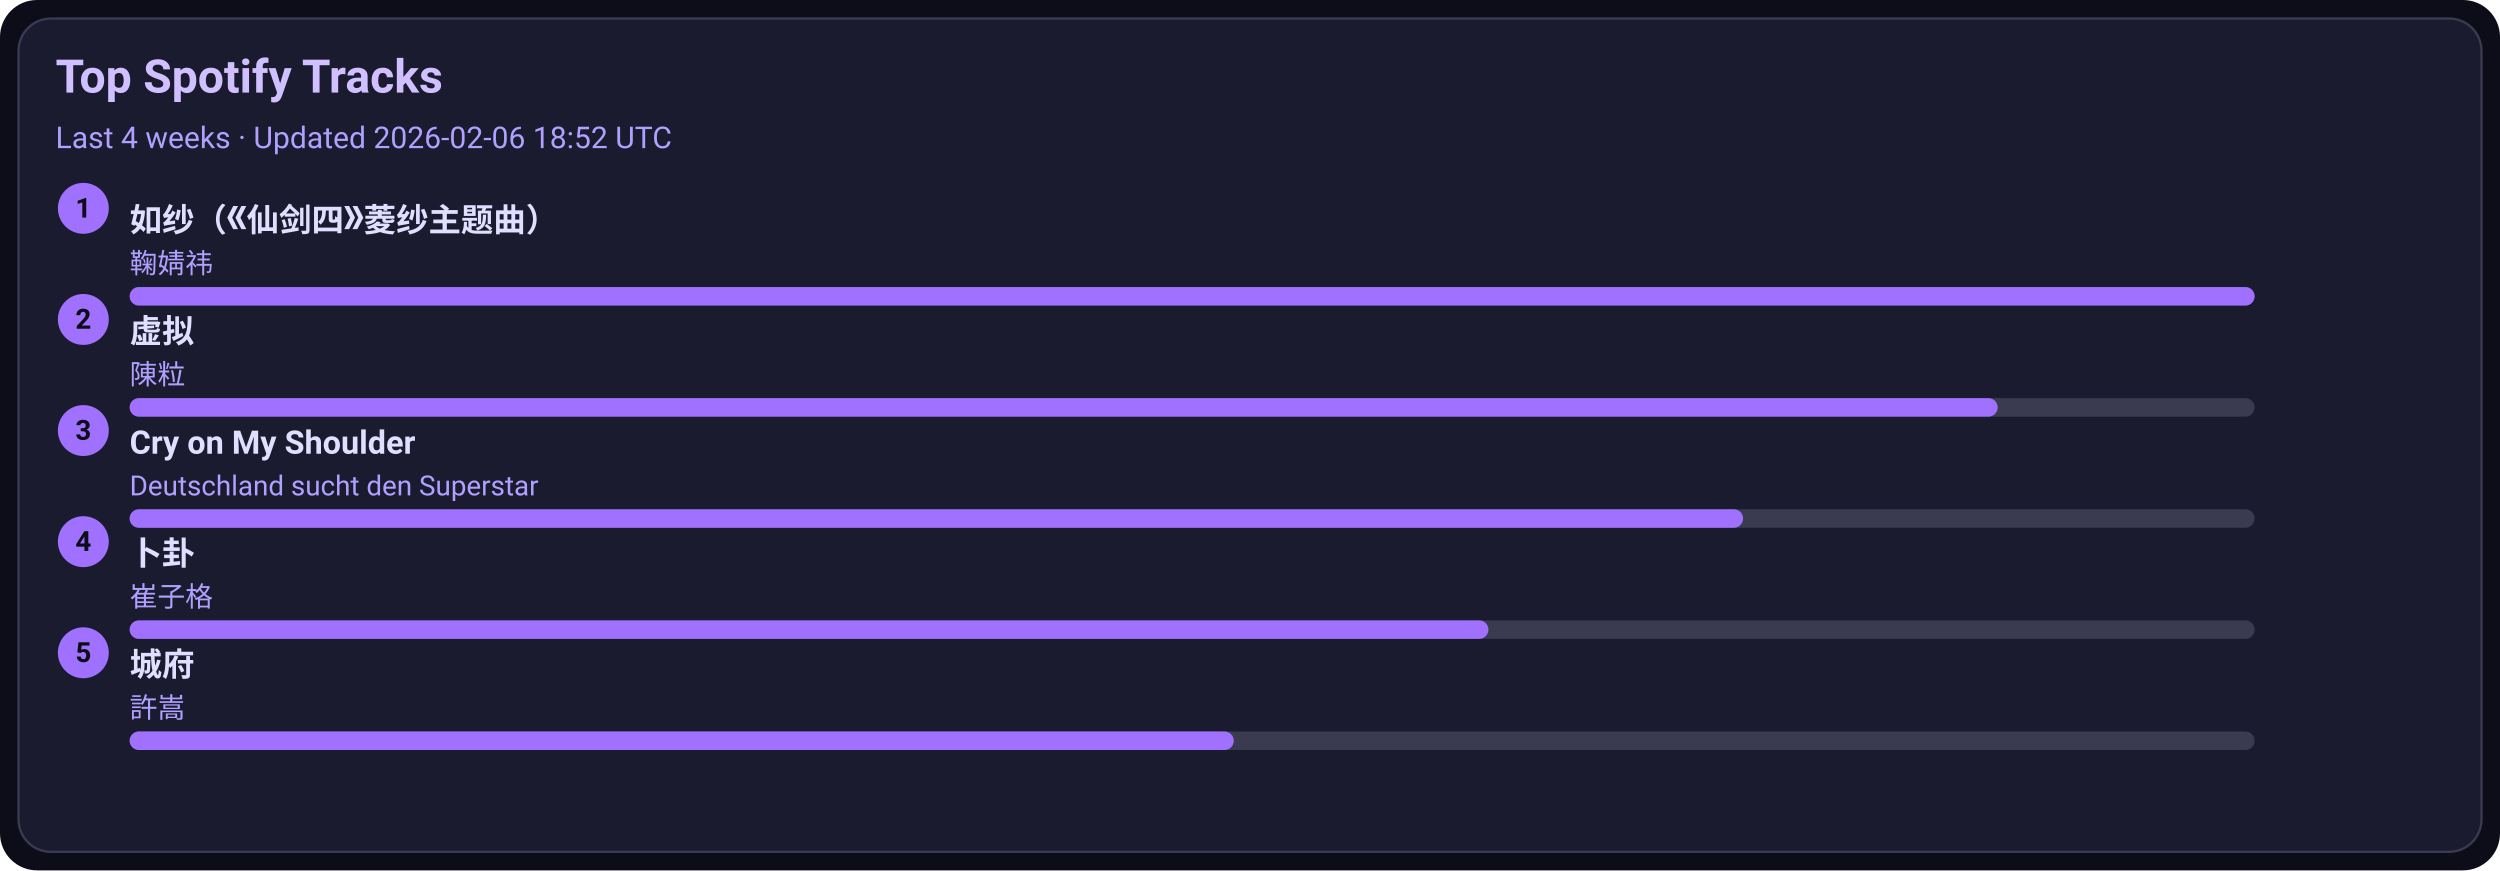
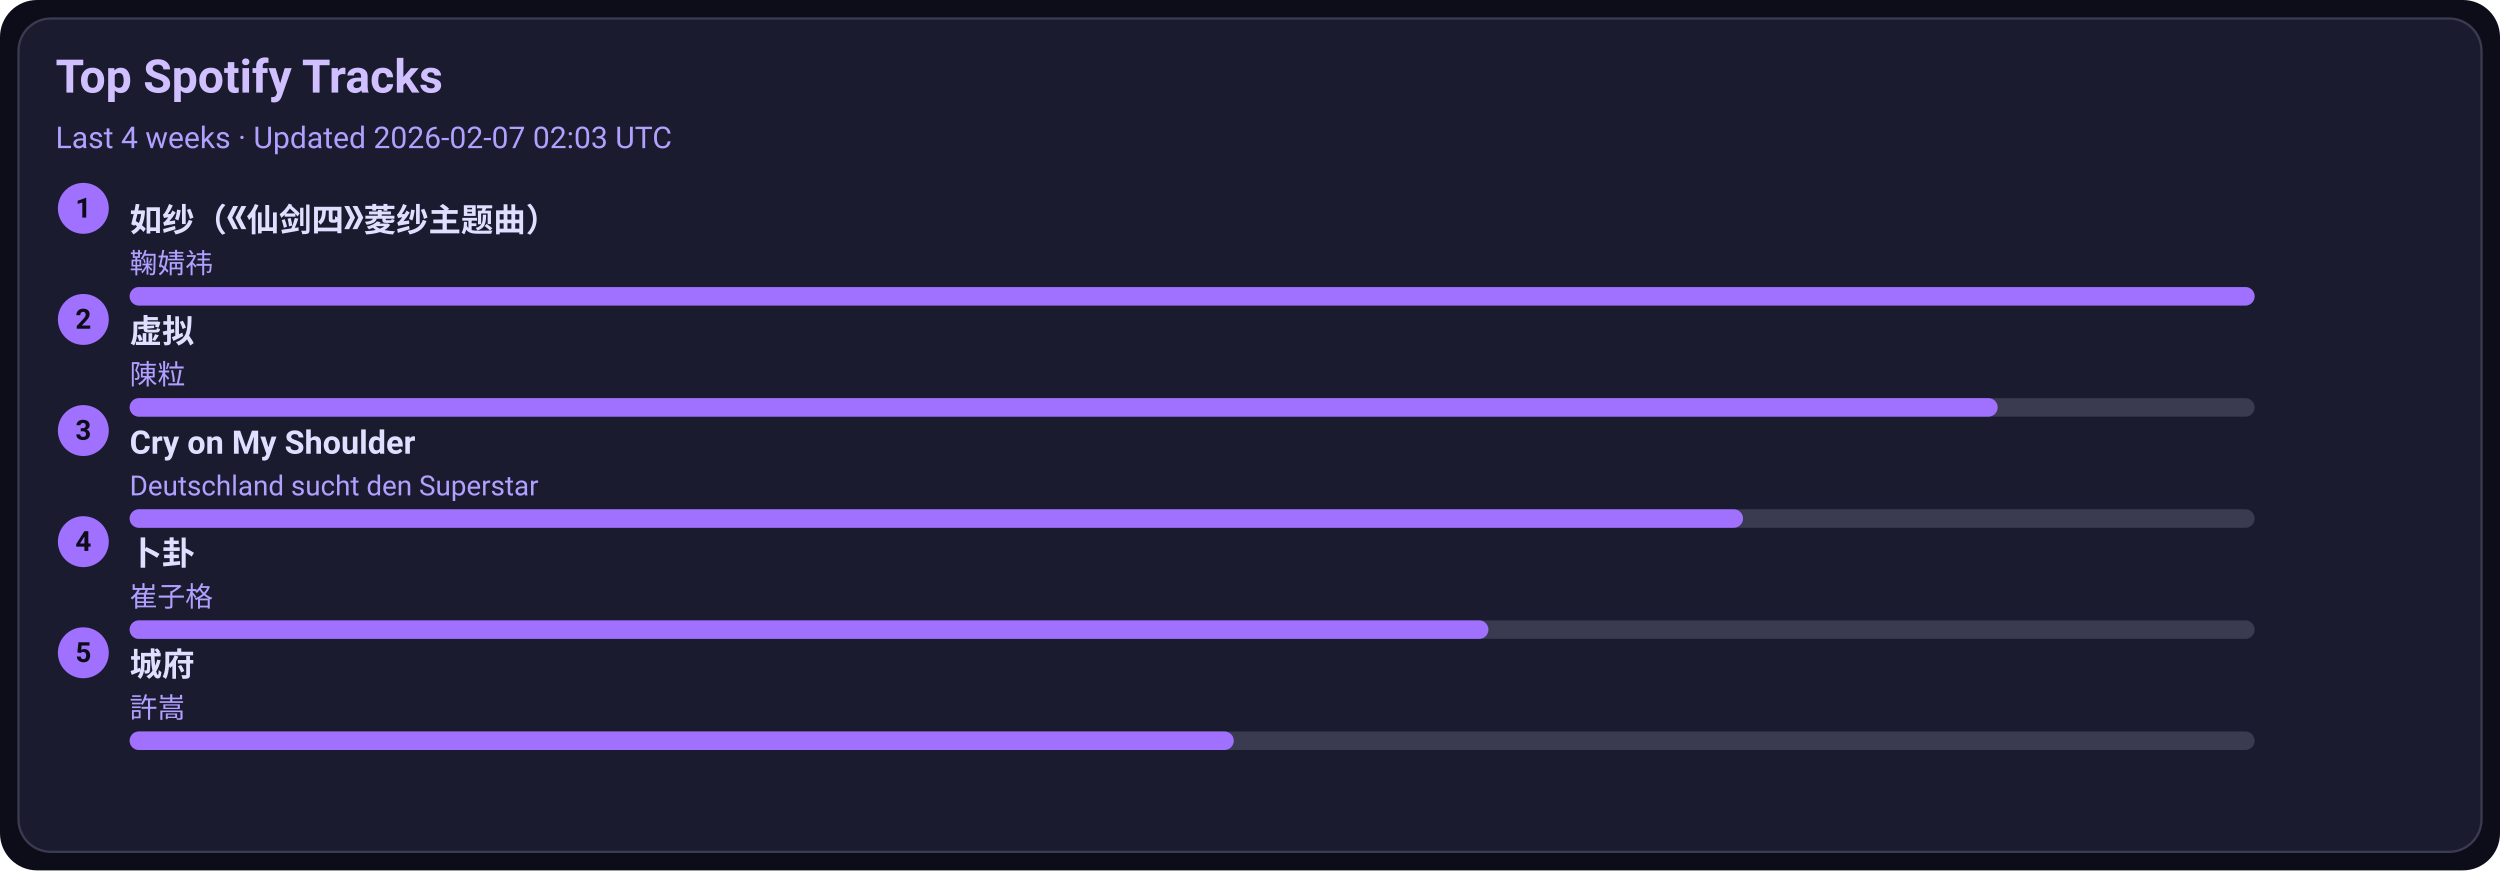
<svg xmlns="http://www.w3.org/2000/svg" width="1080" height="376" viewBox="0 0 1080 376">
  <style>text{font-family:-apple-system,BlinkMacSystemFont,Segoe UI,Roboto,Ubuntu,Helvetica Neue,Arial,Noto Sans,sans-serif}</style>
  <rect width="1080" height="376" rx="16" fill="#0d0d1a" />
  <rect x="8" y="8" width="1064" height="360" rx="14" fill="#1b1b2f" stroke="#3a3a50" />
  <text x="24" y="40" font-size="20" fill="#d0c0ff" font-weight="600">Top Spotify Tracks</text>
-   <text x="24" y="64" font-size="13" fill="#b0a0ff">Last 4 weeks · Updated 2026-02-06 18:52 UTC</text>
+   <text x="24" y="64" font-size="13" fill="#b0a0ff">Last 4 weeks · Updated 2026-02-07 02:03 UTC</text>
  <circle cx="36" cy="90" r="11" fill="#a070ff" />
  <text x="36" y="94" text-anchor="middle" font-size="12" fill="#0d0d1a" font-weight="700">1</text>
  <a href="https://open.spotify.com/track/69FUNgvEVkNbHq43lgvdme" target="_blank" rel="noopener noreferrer">
    <text x="56" y="100" font-size="14" fill="#e0dfff" font-weight="600">如纱（《仙剑四》菱纱主题曲）</text>
  </a>
  <text x="56" y="118" font-size="12" fill="#b0a0ff">鞠婧祎</text>
  <rect x="56" y="124" width="918" height="8" rx="4" fill="#3a3a50" />
  <rect x="56" y="124" width="918" height="8" rx="4" fill="#a070ff" />
  <circle cx="36" cy="138" r="11" fill="#a070ff" />
  <text x="36" y="142" text-anchor="middle" font-size="12" fill="#0d0d1a" font-weight="700">2</text>
  <a href="https://open.spotify.com/track/5l9sg05BhpfsdLfRvjGsAf" target="_blank" rel="noopener noreferrer">
    <text x="56" y="148" font-size="14" fill="#e0dfff" font-weight="600">虚拟</text>
  </a>
  <text x="56" y="166" font-size="12" fill="#b0a0ff">陳粒</text>
  <rect x="56" y="172" width="918" height="8" rx="4" fill="#3a3a50" />
  <rect x="56" y="172" width="807" height="8" rx="4" fill="#a070ff" />
  <circle cx="36" cy="186" r="11" fill="#a070ff" />
  <text x="36" y="190" text-anchor="middle" font-size="12" fill="#0d0d1a" font-weight="700">3</text>
  <a href="https://open.spotify.com/track/6usmG2MoD0C0Lc2pNgCVWV" target="_blank" rel="noopener noreferrer">
    <text x="56" y="196" font-size="14" fill="#e0dfff" font-weight="600">Cry on My Shoulder</text>
  </a>
  <text x="56" y="214" font-size="12" fill="#b0a0ff">Deutschland sucht den Superstar</text>
  <rect x="56" y="220" width="918" height="8" rx="4" fill="#3a3a50" />
  <rect x="56" y="220" width="697" height="8" rx="4" fill="#a070ff" />
  <circle cx="36" cy="234" r="11" fill="#a070ff" />
  <text x="36" y="238" text-anchor="middle" font-size="12" fill="#0d0d1a" font-weight="700">4</text>
  <a href="https://open.spotify.com/track/4ToeYifpQaikbYa7krOD6s" target="_blank" rel="noopener noreferrer">
    <text x="56" y="244" font-size="14" fill="#e0dfff" font-weight="600">卜卦</text>
  </a>
  <text x="56" y="262" font-size="12" fill="#b0a0ff">崔子格</text>
  <rect x="56" y="268" width="918" height="8" rx="4" fill="#3a3a50" />
  <rect x="56" y="268" width="587" height="8" rx="4" fill="#a070ff" />
  <circle cx="36" cy="282" r="11" fill="#a070ff" />
  <text x="36" y="286" text-anchor="middle" font-size="12" fill="#0d0d1a" font-weight="700">5</text>
  <a href="https://open.spotify.com/track/4AmlSf7hye0QVpnHCcEoEw" target="_blank" rel="noopener noreferrer">
    <text x="56" y="292" font-size="14" fill="#e0dfff" font-weight="600">城府</text>
  </a>
  <text x="56" y="310" font-size="12" fill="#b0a0ff">許嵩</text>
  <rect x="56" y="316" width="918" height="8" rx="4" fill="#3a3a50" />
  <rect x="56" y="316" width="477" height="8" rx="4" fill="#a070ff" />
</svg>
